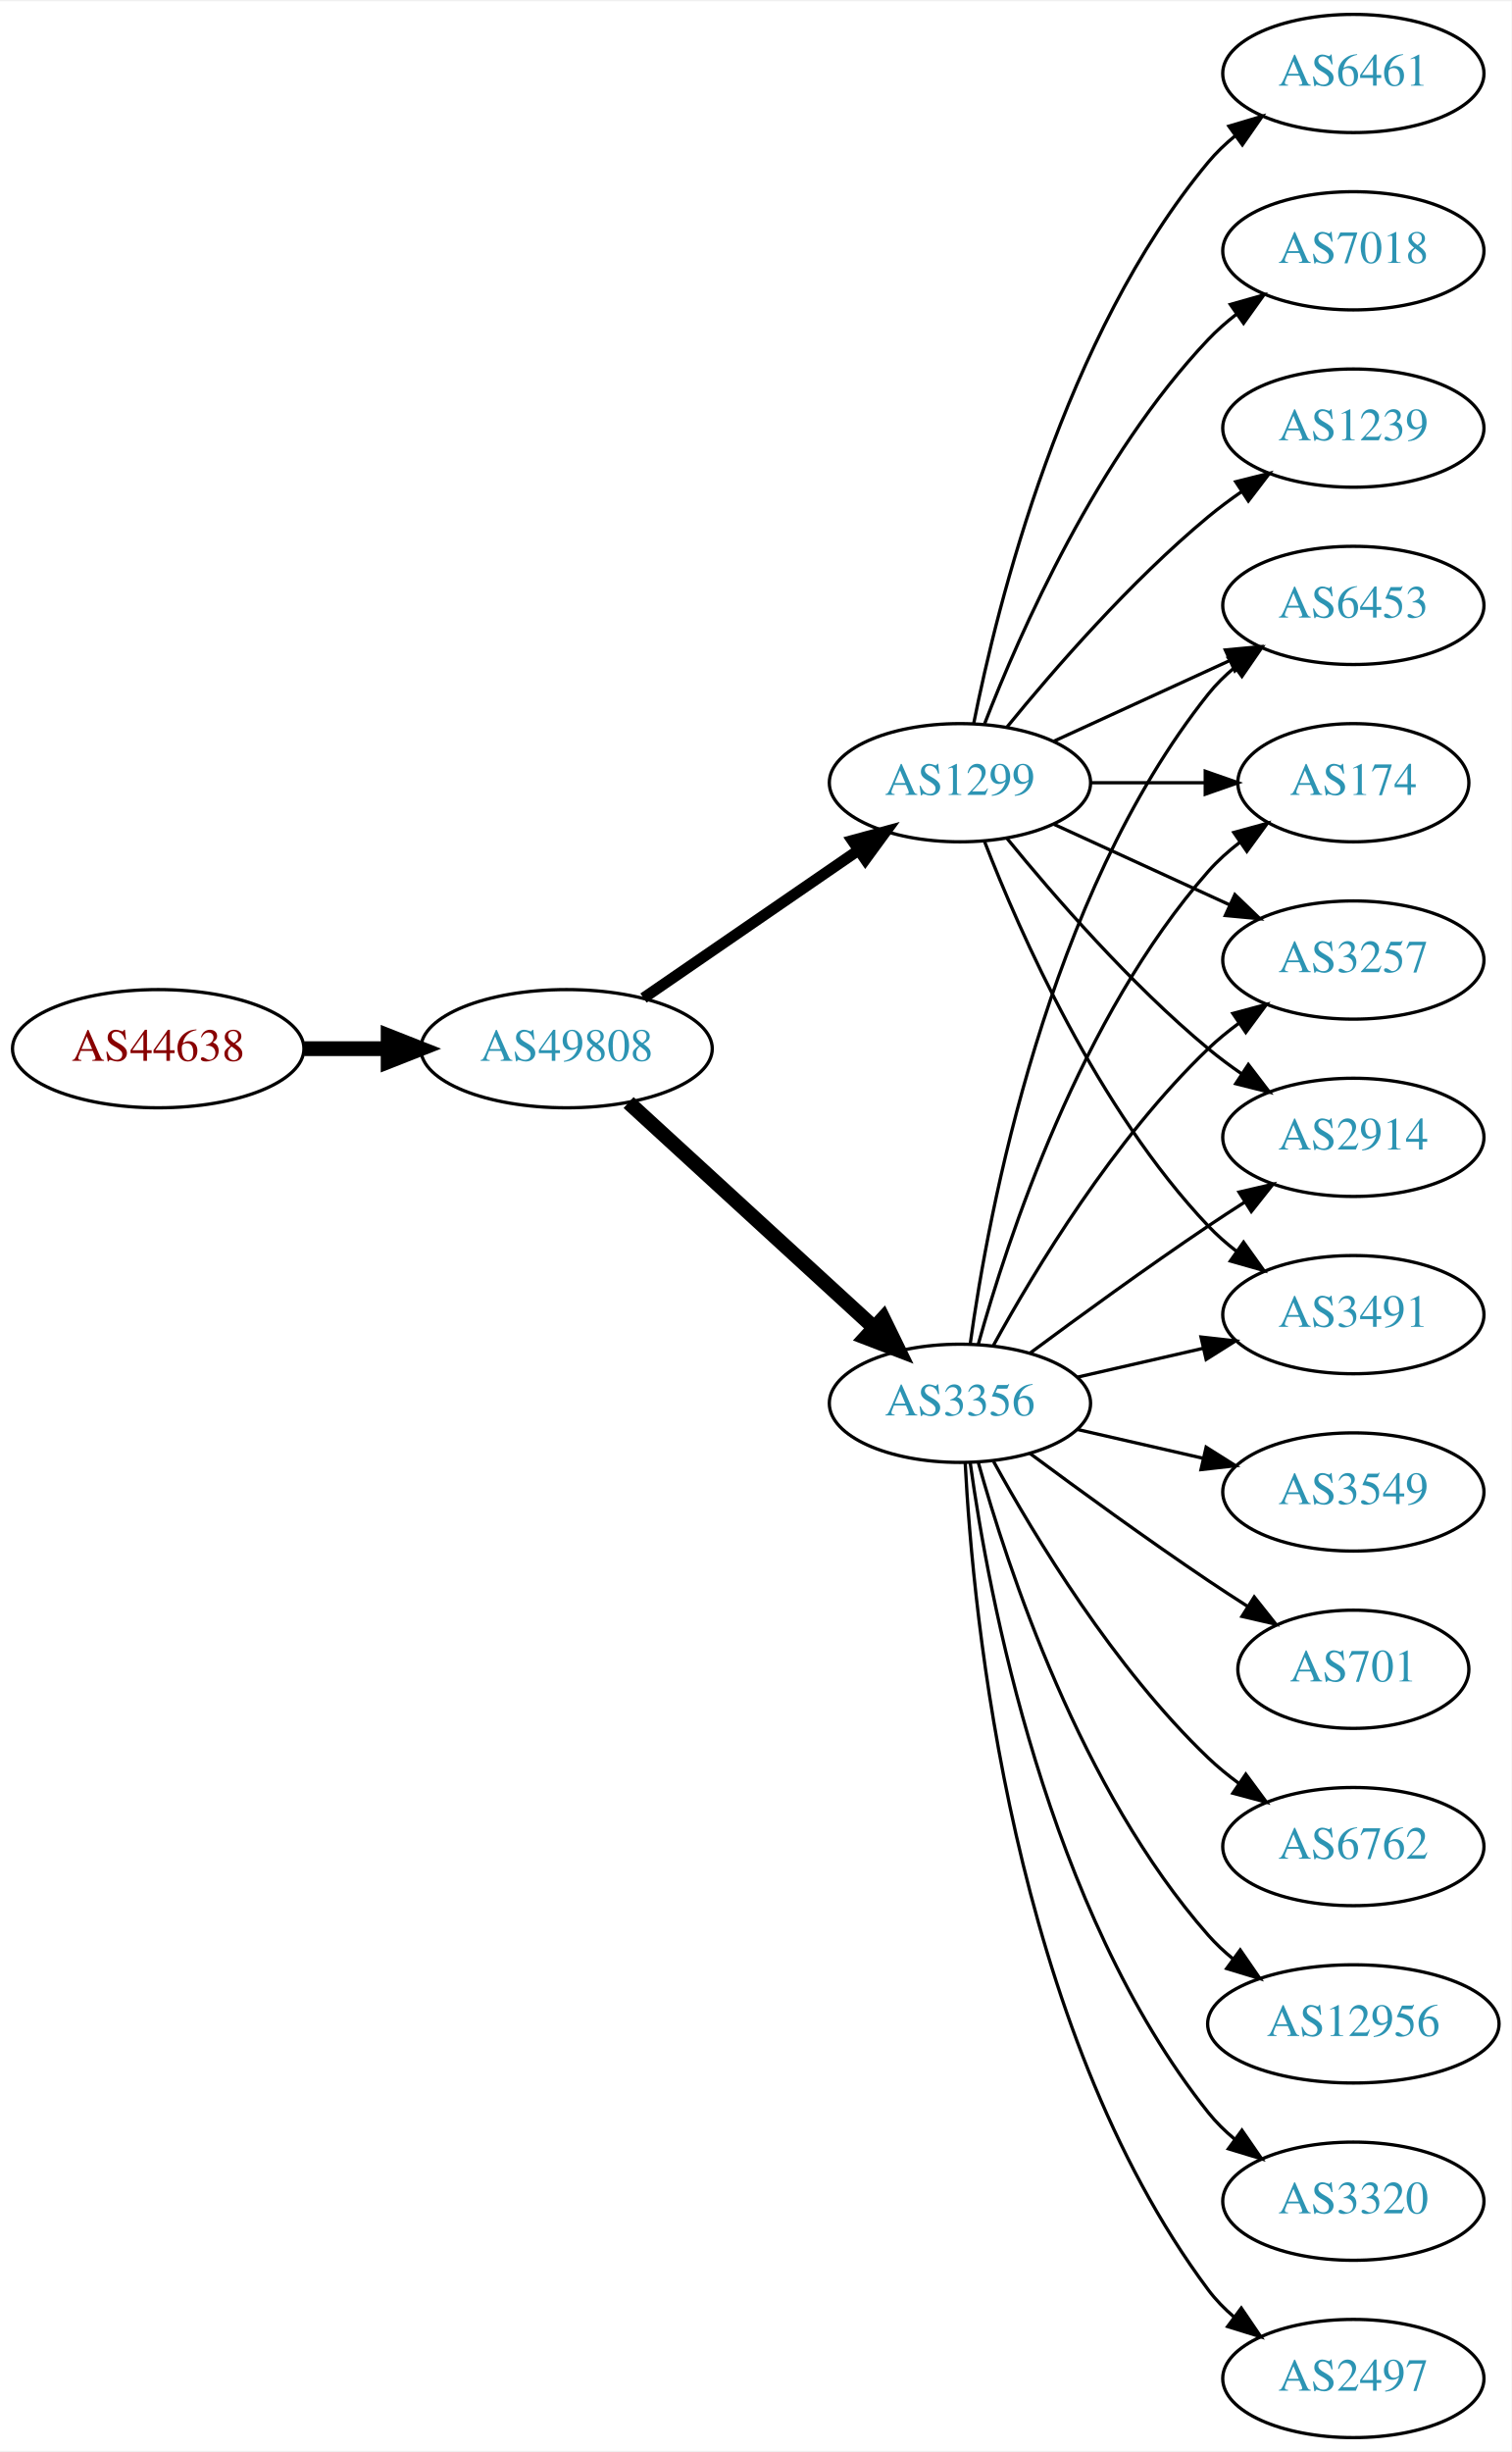
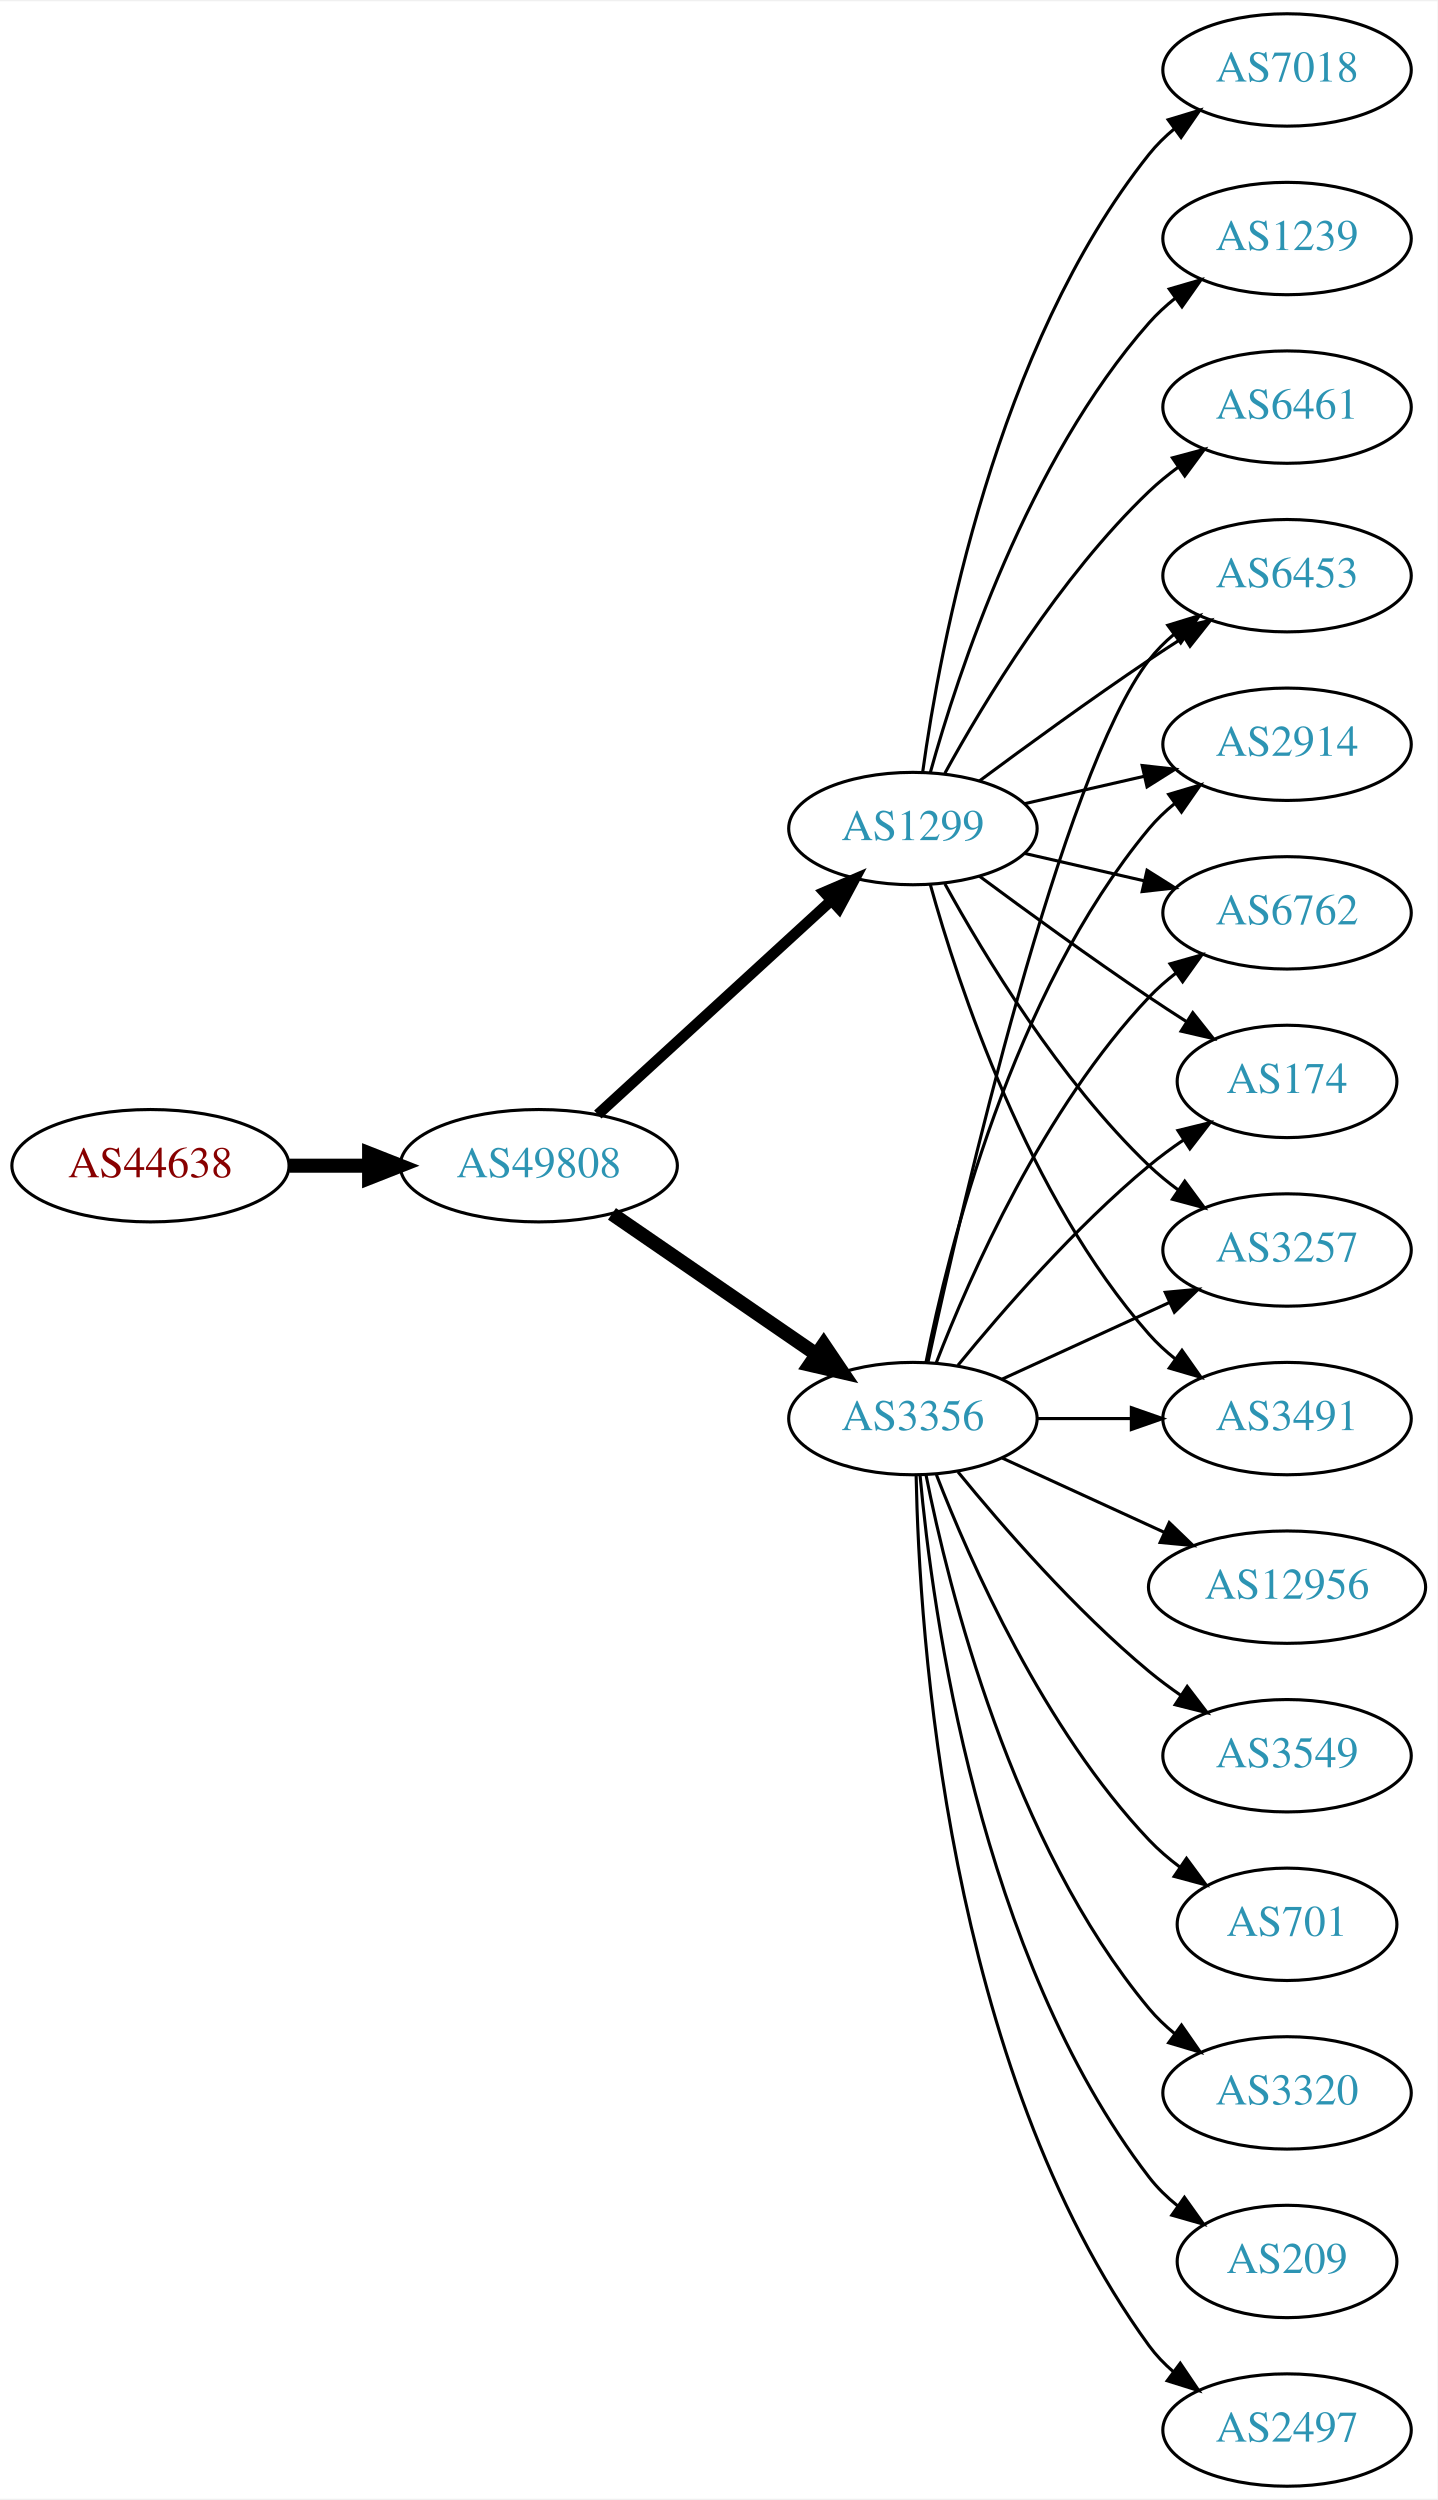
- <svg xmlns="http://www.w3.org/2000/svg" xmlns:xlink="http://www.w3.org/1999/xlink" width="460pt" height="746pt" viewBox="0.00 0.00 460.47 746.00">
-   <g id="graph0" class="graph" transform="scale(1 1) rotate(0) translate(4 742)">
-     <polygon fill="white" stroke="none" points="-4,4 -4,-742 456.469,-742 456.469,4 -4,4" />
+ <svg xmlns="http://www.w3.org/2000/svg" xmlns:xlink="http://www.w3.org/1999/xlink" width="460pt" height="800pt" viewBox="0.00 0.00 460.47 800.00">
+   <g id="graph0" class="graph" transform="scale(1 1) rotate(0) translate(4 796)">
+     <polygon fill="white" stroke="none" points="-4,4 -4,-796 456.469,-796 456.469,4 -4,4" />
    <g id="node1" class="node">
      <g id="a_node1">
        <a xlink:href="/asn/44638" xlink:title="AS44638 ~ Elektrohaus Gabriel GmbH &amp; Co. KG [AT]">
          <ellipse fill="#ffffff" stroke="black" cx="44.196" cy="-423" rx="44.393" ry="18" />
          <text text-anchor="middle" x="44.196" y="-419.3" font-family="Times,serif" font-size="14.00" fill="#880000">AS44638</text>
        </a>
      </g>
    </g>
    <g id="node2" class="node">
      <g id="a_node2">
        <a xlink:href="/asn/49808" xlink:title="AS49808 ~ POWERSPEED-AS [AT]">
          <ellipse fill="#ffffff" stroke="black" cx="168.588" cy="-423" rx="44.393" ry="18" />
          <text text-anchor="middle" x="168.588" y="-419.3" font-family="Times,serif" font-size="14.00" fill="#2c94b3">AS49808</text>
        </a>
      </g>
    </g>
    <g id="edge1" class="edge">
      <path fill="none" stroke="black" stroke-width="4.5" d="M88.692,-423C96.898,-423 105.569,-423 114.041,-423" />
      <polygon fill="black" stroke="black" stroke-width="4.5" points="114.233,-426.938 124.233,-423 114.233,-419.063 114.233,-426.938" />
    </g>
    <g id="node3" class="node">
      <g id="a_node3">
        <a xlink:href="/asn/3356" xlink:title="AS3356 ~ Level 3 Parent, LLC [US]">
-           <ellipse fill="#ffffff" stroke="black" cx="288.431" cy="-315" rx="39.794" ry="18" />
-           <text text-anchor="middle" x="288.431" y="-311.3" font-family="Times,serif" font-size="14.00" fill="#2c94b3">AS3356</text>
+           <ellipse fill="#ffffff" stroke="black" cx="288.431" cy="-342" rx="39.794" ry="18" />
+           <text text-anchor="middle" x="288.431" y="-338.3" font-family="Times,serif" font-size="14.00" fill="#2c94b3">AS3356</text>
        </a>
      </g>
    </g>
    <g id="edge2" class="edge">
-       <path fill="none" stroke="black" stroke-width="4.5" d="M187.486,-406.597C207.414,-388.333 239.772,-358.678 262.249,-338.079" />
-       <polygon fill="black" stroke="black" stroke-width="4.5" points="265.039,-340.863 269.751,-331.203 259.718,-335.057 265.039,-340.863" />
+       <path fill="none" stroke="black" stroke-width="4.5" d="M192.031,-407.574C210.612,-394.802 237.173,-376.545 257.553,-362.537" />
+       <polygon fill="black" stroke="black" stroke-width="4.5" points="259.856,-365.731 265.867,-356.822 255.396,-359.242 259.856,-365.731" />
    </g>
    <g id="node4" class="node">
      <g id="a_node4">
        <a xlink:href="/asn/1299" xlink:title="AS1299 ~ Telia Carrier [EU]">
-           <ellipse fill="#ffffff" stroke="black" cx="288.431" cy="-504" rx="39.794" ry="18" />
-           <text text-anchor="middle" x="288.431" y="-500.3" font-family="Times,serif" font-size="14.00" fill="#2c94b3">AS1299</text>
+           <ellipse fill="#ffffff" stroke="black" cx="288.431" cy="-531" rx="39.794" ry="18" />
+           <text text-anchor="middle" x="288.431" y="-527.3" font-family="Times,serif" font-size="14.00" fill="#2c94b3">AS1299</text>
        </a>
      </g>
    </g>
    <g id="edge3" class="edge">
-       <path fill="none" stroke="black" stroke-width="3.375" d="M192.031,-438.426C210.612,-451.198 237.173,-469.455 257.553,-483.463" />
-       <polygon fill="black" stroke="black" stroke-width="3.375" points="255.643,-486.398 265.867,-489.178 259.609,-480.629 255.643,-486.398" />
+       <path fill="none" stroke="black" stroke-width="3.462" d="M187.486,-439.403C207.414,-457.667 239.772,-487.322 262.249,-507.921" />
+       <polygon fill="black" stroke="black" stroke-width="3.462" points="260.014,-510.62 269.751,-514.797 264.743,-505.46 260.014,-510.62" />
    </g>
    <g id="node5" class="node">
      <g id="a_node5">
-         <a xlink:href="/asn/2914" xlink:title="AS2914 ~ NTT America, Inc. [US]">
-           <ellipse fill="#ffffff" stroke="black" cx="408.273" cy="-396" rx="39.794" ry="18" />
-           <text text-anchor="middle" x="408.273" y="-392.3" font-family="Times,serif" font-size="14.00" fill="#2c94b3">AS2914</text>
-         </a>
-       </g>
-     </g>
-     <g id="edge22" class="edge">
-       <path fill="none" stroke="black" d="M309.761,-330.277C324.623,-341.304 345.368,-356.407 364.077,-369 367.626,-371.389 371.377,-373.839 375.125,-376.242" />
-       <polygon fill="black" stroke="black" points="373.451,-379.325 383.774,-381.712 377.193,-373.409 373.451,-379.325" />
+         <a xlink:href="/asn/174" xlink:title="AS174 ~ Cogent Communications [US]">
+           <ellipse fill="#ffffff" stroke="black" cx="408.273" cy="-450" rx="35.194" ry="18" />
+           <text text-anchor="middle" x="408.273" y="-446.3" font-family="Times,serif" font-size="14.00" fill="#2c94b3">AS174</text>
+         </a>
+       </g>
+     </g>
+     <g id="edge4" class="edge">
+       <path fill="none" stroke="black" d="M302.85,-359.065C316.964,-376.375 340.379,-403.345 364.077,-423 367.54,-425.872 371.333,-428.669 375.187,-431.308" />
+       <polygon fill="black" stroke="black" points="373.33,-434.275 383.62,-436.797 377.149,-428.408 373.33,-434.275" />
+     </g>
+     <g id="node6" class="node">
+       <g id="a_node6">
+         <a xlink:href="/asn/3320" xlink:title="AS3320 ~ DTAG [DE]">
+           <ellipse fill="#ffffff" stroke="black" cx="408.273" cy="-126" rx="39.794" ry="18" />
+           <text text-anchor="middle" x="408.273" y="-122.3" font-family="Times,serif" font-size="14.00" fill="#2c94b3">AS3320</text>
+         </a>
+       </g>
+     </g>
+     <g id="edge5" class="edge">
+       <path fill="none" stroke="black" d="M292.629,-323.927C299.793,-287.859 320.067,-205.875 364.077,-153 366.482,-150.111 369.278,-147.437 372.271,-144.987" />
+       <polygon fill="black" stroke="black" points="374.461,-147.723 380.514,-139.027 370.359,-142.05 374.461,-147.723" />
    </g>
    <g id="node7" class="node">
      <g id="a_node7">
+         <a xlink:href="/asn/209" xlink:title="AS209 ~ CenturyLink Communications, LLC [US]">
+           <ellipse fill="#ffffff" stroke="black" cx="408.273" cy="-72" rx="35.194" ry="18" />
+           <text text-anchor="middle" x="408.273" y="-68.3" font-family="Times,serif" font-size="14.00" fill="#2c94b3">AS209</text>
+         </a>
+       </g>
+     </g>
+     <g id="edge6" class="edge">
+       <path fill="none" stroke="black" d="M290.715,-323.883C294.613,-280.668 309.63,-169.869 364.077,-99 366.684,-95.608 369.848,-92.533 373.265,-89.777" />
+       <polygon fill="black" stroke="black" points="375.403,-92.552 381.557,-83.927 371.368,-86.832 375.403,-92.552" />
+     </g>
+     <g id="node8" class="node">
+       <g id="a_node8">
+         <a xlink:href="/asn/3257" xlink:title="AS3257 ~ GTT [DE]">
+           <ellipse fill="#ffffff" stroke="black" cx="408.273" cy="-396" rx="39.794" ry="18" />
+           <text text-anchor="middle" x="408.273" y="-392.3" font-family="Times,serif" font-size="14.00" fill="#2c94b3">AS3257</text>
+         </a>
+       </g>
+     </g>
+     <g id="edge7" class="edge">
+       <path fill="none" stroke="black" d="M317.06,-354.661C333.017,-361.973 353.287,-371.261 370.57,-379.181" />
+       <polygon fill="black" stroke="black" points="369.269,-382.435 379.818,-383.419 372.185,-376.071 369.269,-382.435" />
+     </g>
+     <g id="node9" class="node">
+       <g id="a_node9">
+         <a xlink:href="/asn/2497" xlink:title="AS2497 ~ Internet Initiative Japan Inc. [JP]">
+           <ellipse fill="#ffffff" stroke="black" cx="408.273" cy="-18" rx="39.794" ry="18" />
+           <text text-anchor="middle" x="408.273" y="-14.3" font-family="Times,serif" font-size="14.00" fill="#2c94b3">AS2497</text>
+         </a>
+       </g>
+     </g>
+     <g id="edge8" class="edge">
+       <path fill="none" stroke="black" d="M289.463,-323.663C290.436,-273.921 299.155,-134.194 364.077,-45 366.289,-41.961 368.957,-39.187 371.869,-36.674" />
+       <polygon fill="black" stroke="black" points="374.064,-39.403 380,-30.627 369.887,-33.786 374.064,-39.403" />
+     </g>
+     <g id="node10" class="node">
+       <g id="a_node10">
        <a xlink:href="/asn/3491" xlink:title="AS3491 ~ PCCW Global, Inc. [US]">
          <ellipse fill="#ffffff" stroke="black" cx="408.273" cy="-342" rx="39.794" ry="18" />
          <text text-anchor="middle" x="408.273" y="-338.3" font-family="Times,serif" font-size="14.00" fill="#2c94b3">AS3491</text>
        </a>
      </g>
    </g>
-     <g id="edge15" class="edge">
-       <path fill="none" stroke="black" d="M324.15,-322.955C336.15,-325.704 349.771,-328.825 362.463,-331.733" />
-       <polygon fill="black" stroke="black" points="361.866,-335.187 372.395,-334.009 363.429,-328.364 361.866,-335.187" />
-     </g>
-     <g id="node9" class="node">
-       <g id="a_node9">
-         <a xlink:href="/asn/6453" xlink:title="AS6453 ~ TATA COMMUNICATIONS (AMERICA) INC [US]">
-           <ellipse fill="#ffffff" stroke="black" cx="408.273" cy="-558" rx="39.794" ry="18" />
-           <text text-anchor="middle" x="408.273" y="-554.3" font-family="Times,serif" font-size="14.00" fill="#2c94b3">AS6453</text>
-         </a>
-       </g>
-     </g>
-     <g id="edge18" class="edge">
-       <path fill="none" stroke="black" d="M291.57,-333.17C297.07,-372.974 314.896,-469.233 364.077,-531 366.419,-533.94 369.173,-536.649 372.139,-539.121" />
-       <polygon fill="black" stroke="black" points="370.204,-542.042 380.345,-545.11 374.331,-536.388 370.204,-542.042" />
-     </g>
-     <g id="node10" class="node">
-       <g id="a_node10">
-         <a xlink:href="/asn/174" xlink:title="AS174 ~ Cogent Communications [US]">
-           <ellipse fill="#ffffff" stroke="black" cx="408.273" cy="-504" rx="35.194" ry="18" />
-           <text text-anchor="middle" x="408.273" y="-500.3" font-family="Times,serif" font-size="14.00" fill="#2c94b3">AS174</text>
-         </a>
-       </g>
-     </g>
-     <g id="edge19" class="edge">
-       <path fill="none" stroke="black" d="M294.004,-332.946C302.909,-364.995 325.194,-432.842 364.077,-477 366.905,-480.211 370.206,-483.172 373.701,-485.864" />
-       <polygon fill="black" stroke="black" points="371.858,-488.845 382.076,-491.645 375.835,-483.084 371.858,-488.845" />
+     <g id="edge9" class="edge">
+       <path fill="none" stroke="black" d="M328.343,-342C337.897,-342 348.246,-342 358.209,-342" />
+       <polygon fill="black" stroke="black" points="358.402,-345.5 368.402,-342 358.402,-338.5 358.402,-345.5" />
    </g>
    <g id="node11" class="node">
      <g id="a_node11">
-         <a xlink:href="/asn/3257" xlink:title="AS3257 ~ GTT [DE]">
-           <ellipse fill="#ffffff" stroke="black" cx="408.273" cy="-450" rx="39.794" ry="18" />
-           <text text-anchor="middle" x="408.273" y="-446.3" font-family="Times,serif" font-size="14.00" fill="#2c94b3">AS3257</text>
-         </a>
-       </g>
-     </g>
-     <g id="edge13" class="edge">
-       <path fill="none" stroke="black" d="M298.672,-332.713C311.218,-355.561 335.394,-395.611 364.077,-423 366.946,-425.739 370.134,-428.347 373.443,-430.785" />
-       <polygon fill="black" stroke="black" points="371.567,-433.742 381.803,-436.477 375.507,-427.956 371.567,-433.742" />
+         <a xlink:href="/asn/12956" xlink:title="AS12956 ~ TELXIUS [ES]">
+           <ellipse fill="#ffffff" stroke="black" cx="408.273" cy="-288" rx="44.393" ry="18" />
+           <text text-anchor="middle" x="408.273" y="-284.3" font-family="Times,serif" font-size="14.00" fill="#2c94b3">AS12956</text>
+         </a>
+       </g>
+     </g>
+     <g id="edge10" class="edge">
+       <path fill="none" stroke="black" d="M317.06,-329.339C332.557,-322.238 352.124,-313.272 369.071,-305.506" />
+       <polygon fill="black" stroke="black" points="370.54,-308.683 378.173,-301.335 367.624,-302.319 370.54,-308.683" />
+     </g>
+     <g id="node12" class="node">
+       <g id="a_node12">
+         <a xlink:href="/asn/3549" xlink:title="AS3549 ~ Level 3 Parent, LLC [US]">
+           <ellipse fill="#ffffff" stroke="black" cx="408.273" cy="-234" rx="39.794" ry="18" />
+           <text text-anchor="middle" x="408.273" y="-230.3" font-family="Times,serif" font-size="14.00" fill="#2c94b3">AS3549</text>
+         </a>
+       </g>
+     </g>
+     <g id="edge11" class="edge">
+       <path fill="none" stroke="black" d="M302.85,-324.935C316.964,-307.625 340.379,-280.655 364.077,-261 367.294,-258.332 370.794,-255.73 374.365,-253.259" />
+       <polygon fill="black" stroke="black" points="376.288,-256.183 382.721,-247.764 372.442,-250.334 376.288,-256.183" />
    </g>
    <g id="node13" class="node">
      <g id="a_node13">
-         <a xlink:href="/asn/3549" xlink:title="AS3549 ~ Level 3 Parent, LLC [US]">
-           <ellipse fill="#ffffff" stroke="black" cx="408.273" cy="-288" rx="39.794" ry="18" />
-           <text text-anchor="middle" x="408.273" y="-284.3" font-family="Times,serif" font-size="14.00" fill="#2c94b3">AS3549</text>
+         <a xlink:href="/asn/701" xlink:title="AS701 ~ UUNET [US]">
+           <ellipse fill="#ffffff" stroke="black" cx="408.273" cy="-180" rx="35.194" ry="18" />
+           <text text-anchor="middle" x="408.273" y="-176.3" font-family="Times,serif" font-size="14.00" fill="#2c94b3">AS701</text>
        </a>
      </g>
    </g>
    <g id="edge12" class="edge">
-       <path fill="none" stroke="black" d="M324.15,-307.045C336.15,-304.296 349.771,-301.175 362.463,-298.267" />
-       <polygon fill="black" stroke="black" points="363.429,-301.636 372.395,-295.991 361.866,-294.813 363.429,-301.636" />
+       <path fill="none" stroke="black" d="M295.954,-324.006C306.704,-296.272 330.362,-242.571 364.077,-207 367.02,-203.895 370.394,-200.999 373.929,-198.345" />
+       <polygon fill="black" stroke="black" points="376.059,-201.129 382.348,-192.603 372.115,-195.346 376.059,-201.129" />
    </g>
    <g id="node14" class="node">
      <g id="a_node14">
-         <a xlink:href="/asn/701" xlink:title="AS701 ~ UUNET [US]">
-           <ellipse fill="#ffffff" stroke="black" cx="408.273" cy="-234" rx="35.194" ry="18" />
-           <text text-anchor="middle" x="408.273" y="-230.3" font-family="Times,serif" font-size="14.00" fill="#2c94b3">AS701</text>
-         </a>
-       </g>
-     </g>
-     <g id="edge14" class="edge">
-       <path fill="none" stroke="black" d="M309.761,-299.723C324.623,-288.696 345.368,-273.593 364.077,-261 367.895,-258.431 371.945,-255.79 375.975,-253.214" />
-       <polygon fill="black" stroke="black" points="378.079,-256.025 384.669,-247.729 374.344,-250.105 378.079,-256.025" />
+         <a xlink:href="/asn/6453" xlink:title="AS6453 ~ TATA COMMUNICATIONS (AMERICA) INC [US]">
+           <ellipse fill="#ffffff" stroke="black" cx="408.273" cy="-612" rx="39.794" ry="18" />
+           <text text-anchor="middle" x="408.273" y="-608.3" font-family="Times,serif" font-size="14.00" fill="#2c94b3">AS6453</text>
+         </a>
+       </g>
+     </g>
+     <g id="edge13" class="edge">
+       <path fill="none" stroke="black" d="M293.292,-360.225C304.16,-410.271 336.047,-548.516 364.077,-585 366.367,-587.981 369.087,-590.716 372.032,-593.205" />
+       <polygon fill="black" stroke="black" points="370.078,-596.113 380.208,-599.218 374.225,-590.473 370.078,-596.113" />
    </g>
    <g id="node15" class="node">
      <g id="a_node15">
-         <a xlink:href="/asn/6762" xlink:title="AS6762 ~ TELECOM ITALIA SPARKLE S.p.A. [IT]">
-           <ellipse fill="#ffffff" stroke="black" cx="408.273" cy="-180" rx="39.794" ry="18" />
-           <text text-anchor="middle" x="408.273" y="-176.3" font-family="Times,serif" font-size="14.00" fill="#2c94b3">AS6762</text>
-         </a>
-       </g>
-     </g>
-     <g id="edge16" class="edge">
-       <path fill="none" stroke="black" d="M298.672,-297.287C311.218,-274.439 335.394,-234.389 364.077,-207 366.946,-204.261 370.134,-201.653 373.443,-199.215" />
-       <polygon fill="black" stroke="black" points="375.507,-202.044 381.803,-193.523 371.567,-196.258 375.507,-202.044" />
+         <a xlink:href="/asn/2914" xlink:title="AS2914 ~ NTT America, Inc. [US]">
+           <ellipse fill="#ffffff" stroke="black" cx="408.273" cy="-558" rx="39.794" ry="18" />
+           <text text-anchor="middle" x="408.273" y="-554.3" font-family="Times,serif" font-size="14.00" fill="#2c94b3">AS2914</text>
+         </a>
+       </g>
+     </g>
+     <g id="edge14" class="edge">
+       <path fill="none" stroke="black" d="M292.629,-360.073C299.793,-396.141 320.067,-478.125 364.077,-531 366.482,-533.889 369.278,-536.563 372.271,-539.013" />
+       <polygon fill="black" stroke="black" points="370.359,-541.95 380.514,-544.973 374.461,-536.277 370.359,-541.95" />
    </g>
    <g id="node16" class="node">
      <g id="a_node16">
-         <a xlink:href="/asn/12956" xlink:title="AS12956 ~ TELXIUS [ES]">
-           <ellipse fill="#ffffff" stroke="black" cx="408.273" cy="-126" rx="44.393" ry="18" />
-           <text text-anchor="middle" x="408.273" y="-122.3" font-family="Times,serif" font-size="14.00" fill="#2c94b3">AS12956</text>
-         </a>
-       </g>
+         <a xlink:href="/asn/6762" xlink:title="AS6762 ~ TELECOM ITALIA SPARKLE S.p.A. [IT]">
+           <ellipse fill="#ffffff" stroke="black" cx="408.273" cy="-504" rx="39.794" ry="18" />
+           <text text-anchor="middle" x="408.273" y="-500.3" font-family="Times,serif" font-size="14.00" fill="#2c94b3">AS6762</text>
+         </a>
+       </g>
+     </g>
+     <g id="edge15" class="edge">
+       <path fill="none" stroke="black" d="M295.954,-359.994C306.704,-387.728 330.362,-441.429 364.077,-477 366.663,-479.728 369.581,-482.294 372.649,-484.677" />
+       <polygon fill="black" stroke="black" points="370.803,-487.658 380.997,-490.543 374.827,-481.93 370.803,-487.658" />
    </g>
    <g id="edge17" class="edge">
-       <path fill="none" stroke="black" d="M294.004,-297.054C302.909,-265.005 325.194,-197.158 364.077,-153 366.368,-150.399 368.969,-147.962 371.732,-145.699" />
-       <polygon fill="black" stroke="black" points="373.811,-148.515 379.826,-139.792 369.685,-142.86 373.811,-148.515" />
+       <path fill="none" stroke="black" d="M309.761,-515.723C324.623,-504.696 345.368,-489.593 364.077,-477 367.895,-474.431 371.945,-471.79 375.975,-469.214" />
+       <polygon fill="black" stroke="black" points="378.079,-472.025 384.669,-463.729 374.344,-466.105 378.079,-472.025" />
+     </g>
+     <g id="edge16" class="edge">
+       <path fill="none" stroke="black" d="M298.672,-513.287C311.218,-490.439 335.394,-450.389 364.077,-423 366.946,-420.261 370.134,-417.653 373.443,-415.215" />
+       <polygon fill="black" stroke="black" points="375.507,-418.044 381.803,-409.523 371.567,-412.258 375.507,-418.044" />
+     </g>
+     <g id="edge19" class="edge">
+       <path fill="none" stroke="black" d="M294.004,-513.054C302.909,-481.005 325.194,-413.158 364.077,-369 366.561,-366.179 369.411,-363.551 372.437,-361.129" />
+       <polygon fill="black" stroke="black" points="374.622,-363.869 380.726,-355.209 370.554,-358.172 374.622,-363.869" />
+     </g>
+     <g id="edge20" class="edge">
+       <path fill="none" stroke="black" d="M309.761,-546.277C324.623,-557.304 345.368,-572.407 364.077,-585 367.626,-587.389 371.377,-589.839 375.125,-592.242" />
+       <polygon fill="black" stroke="black" points="373.451,-595.325 383.774,-597.712 377.193,-589.409 373.451,-595.325" />
+     </g>
+     <g id="edge22" class="edge">
+       <path fill="none" stroke="black" d="M324.15,-538.955C336.15,-541.704 349.771,-544.825 362.463,-547.733" />
+       <polygon fill="black" stroke="black" points="361.866,-551.187 372.395,-550.009 363.429,-544.364 361.866,-551.187" />
+     </g>
+     <g id="edge23" class="edge">
+       <path fill="none" stroke="black" d="M324.15,-523.045C336.15,-520.296 349.771,-517.175 362.463,-514.267" />
+       <polygon fill="black" stroke="black" points="363.429,-517.636 372.395,-511.991 361.866,-510.813 363.429,-517.636" />
    </g>
    <g id="node17" class="node">
      <g id="a_node17">
-         <a xlink:href="/asn/3320" xlink:title="AS3320 ~ DTAG [DE]">
-           <ellipse fill="#ffffff" stroke="black" cx="408.273" cy="-72" rx="39.794" ry="18" />
-           <text text-anchor="middle" x="408.273" y="-68.3" font-family="Times,serif" font-size="14.00" fill="#2c94b3">AS3320</text>
-         </a>
-       </g>
-     </g>
-     <g id="edge20" class="edge">
-       <path fill="none" stroke="black" d="M291.57,-296.83C297.07,-257.026 314.896,-160.767 364.077,-99 366.419,-96.06 369.173,-93.351 372.139,-90.879" />
-       <polygon fill="black" stroke="black" points="374.331,-93.612 380.345,-84.89 370.204,-87.958 374.331,-93.612" />
+         <a xlink:href="/asn/7018" xlink:title="AS7018 ~ AT&amp;T Services, Inc. [US]">
+           <ellipse fill="#ffffff" stroke="black" cx="408.273" cy="-774" rx="39.794" ry="18" />
+           <text text-anchor="middle" x="408.273" y="-770.3" font-family="Times,serif" font-size="14.00" fill="#2c94b3">AS7018</text>
+         </a>
+       </g>
+     </g>
+     <g id="edge18" class="edge">
+       <path fill="none" stroke="black" d="M291.57,-549.17C297.07,-588.974 314.896,-685.233 364.077,-747 366.419,-749.94 369.173,-752.649 372.139,-755.121" />
+       <polygon fill="black" stroke="black" points="370.204,-758.042 380.345,-761.11 374.331,-752.388 370.204,-758.042" />
    </g>
    <g id="node18" class="node">
      <g id="a_node18">
-         <a xlink:href="/asn/2497" xlink:title="AS2497 ~ Internet Initiative Japan Inc. [JP]">
-           <ellipse fill="#ffffff" stroke="black" cx="408.273" cy="-18" rx="39.794" ry="18" />
-           <text text-anchor="middle" x="408.273" y="-14.3" font-family="Times,serif" font-size="14.00" fill="#2c94b3">AS2497</text>
+         <a xlink:href="/asn/1239" xlink:title="AS1239 ~ Sprint [US]">
+           <ellipse fill="#ffffff" stroke="black" cx="408.273" cy="-720" rx="39.794" ry="18" />
+           <text text-anchor="middle" x="408.273" y="-716.3" font-family="Times,serif" font-size="14.00" fill="#2c94b3">AS1239</text>
        </a>
      </g>
    </g>
    <g id="edge21" class="edge">
-       <path fill="none" stroke="black" d="M290.023,-296.977C292.399,-250.588 304.317,-125.107 364.077,-45 366.325,-41.987 369.017,-39.231 371.943,-36.728" />
-       <polygon fill="black" stroke="black" points="374.138,-39.459 380.095,-30.697 369.974,-33.831 374.138,-39.459" />
-     </g>
-     <g id="edge4" class="edge">
-       <path fill="none" stroke="black" d="M302.85,-486.935C316.964,-469.625 340.379,-442.655 364.077,-423 367.294,-420.332 370.794,-417.73 374.365,-415.259" />
-       <polygon fill="black" stroke="black" points="376.288,-418.183 382.721,-409.764 372.442,-412.334 376.288,-418.183" />
-     </g>
-     <g id="node6" class="node">
-       <g id="a_node6">
+       <path fill="none" stroke="black" d="M294.004,-548.946C302.909,-580.995 325.194,-648.842 364.077,-693 366.561,-695.821 369.411,-698.449 372.437,-700.871" />
+       <polygon fill="black" stroke="black" points="370.554,-703.828 380.726,-706.791 374.622,-698.131 370.554,-703.828" />
+     </g>
+     <g id="node19" class="node">
+       <g id="a_node19">
        <a xlink:href="/asn/6461" xlink:title="AS6461 ~ Zayo Bandwidth [US]">
-           <ellipse fill="#ffffff" stroke="black" cx="408.273" cy="-720" rx="39.794" ry="18" />
-           <text text-anchor="middle" x="408.273" y="-716.3" font-family="Times,serif" font-size="14.00" fill="#2c94b3">AS6461</text>
-         </a>
-       </g>
-     </g>
-     <g id="edge5" class="edge">
-       <path fill="none" stroke="black" d="M292.629,-522.073C299.793,-558.141 320.067,-640.125 364.077,-693 366.482,-695.889 369.278,-698.563 372.271,-701.013" />
-       <polygon fill="black" stroke="black" points="370.359,-703.95 380.514,-706.973 374.461,-698.277 370.359,-703.95" />
-     </g>
-     <g id="edge6" class="edge">
-       <path fill="none" stroke="black" d="M295.954,-486.006C306.704,-458.272 330.362,-404.571 364.077,-369 366.663,-366.272 369.581,-363.706 372.649,-361.323" />
-       <polygon fill="black" stroke="black" points="374.827,-364.07 380.997,-355.457 370.803,-358.342 374.827,-364.07" />
-     </g>
-     <g id="node8" class="node">
-       <g id="a_node8">
-         <a xlink:href="/asn/7018" xlink:title="AS7018 ~ AT&amp;T Services, Inc. [US]">
          <ellipse fill="#ffffff" stroke="black" cx="408.273" cy="-666" rx="39.794" ry="18" />
-           <text text-anchor="middle" x="408.273" y="-662.3" font-family="Times,serif" font-size="14.00" fill="#2c94b3">AS7018</text>
-         </a>
-       </g>
-     </g>
-     <g id="edge7" class="edge">
-       <path fill="none" stroke="black" d="M295.954,-521.994C306.704,-549.728 330.362,-603.429 364.077,-639 366.663,-641.728 369.581,-644.294 372.649,-646.677" />
-       <polygon fill="black" stroke="black" points="370.803,-649.658 380.997,-652.543 374.827,-643.93 370.803,-649.658" />
-     </g>
-     <g id="edge8" class="edge">
-       <path fill="none" stroke="black" d="M317.06,-516.661C333.017,-523.973 353.287,-533.261 370.57,-541.181" />
-       <polygon fill="black" stroke="black" points="369.269,-544.435 379.818,-545.419 372.185,-538.071 369.269,-544.435" />
-     </g>
-     <g id="edge9" class="edge">
-       <path fill="none" stroke="black" d="M328.343,-504C339.43,-504 351.59,-504 362.972,-504" />
-       <polygon fill="black" stroke="black" points="363.154,-507.5 373.154,-504 363.154,-500.5 363.154,-507.5" />
-     </g>
-     <g id="edge10" class="edge">
-       <path fill="none" stroke="black" d="M317.06,-491.339C333.017,-484.027 353.287,-474.739 370.57,-466.819" />
-       <polygon fill="black" stroke="black" points="372.185,-469.929 379.818,-462.581 369.269,-463.565 372.185,-469.929" />
-     </g>
-     <g id="node12" class="node">
-       <g id="a_node12">
-         <a xlink:href="/asn/1239" xlink:title="AS1239 ~ Sprint [US]">
-           <ellipse fill="#ffffff" stroke="black" cx="408.273" cy="-612" rx="39.794" ry="18" />
-           <text text-anchor="middle" x="408.273" y="-608.3" font-family="Times,serif" font-size="14.00" fill="#2c94b3">AS1239</text>
-         </a>
-       </g>
-     </g>
-     <g id="edge11" class="edge">
-       <path fill="none" stroke="black" d="M302.85,-521.065C316.964,-538.375 340.379,-565.345 364.077,-585 367.294,-587.668 370.794,-590.27 374.365,-592.741" />
-       <polygon fill="black" stroke="black" points="372.442,-595.666 382.721,-598.236 376.288,-589.817 372.442,-595.666" />
+           <text text-anchor="middle" x="408.273" y="-662.3" font-family="Times,serif" font-size="14.00" fill="#2c94b3">AS6461</text>
+         </a>
+       </g>
+     </g>
+     <g id="edge24" class="edge">
+       <path fill="none" stroke="black" d="M298.672,-548.713C311.218,-571.561 335.394,-611.611 364.077,-639 366.946,-641.739 370.134,-644.347 373.443,-646.785" />
+       <polygon fill="black" stroke="black" points="371.567,-649.742 381.803,-652.477 375.507,-643.956 371.567,-649.742" />
    </g>
  </g>
</svg>
